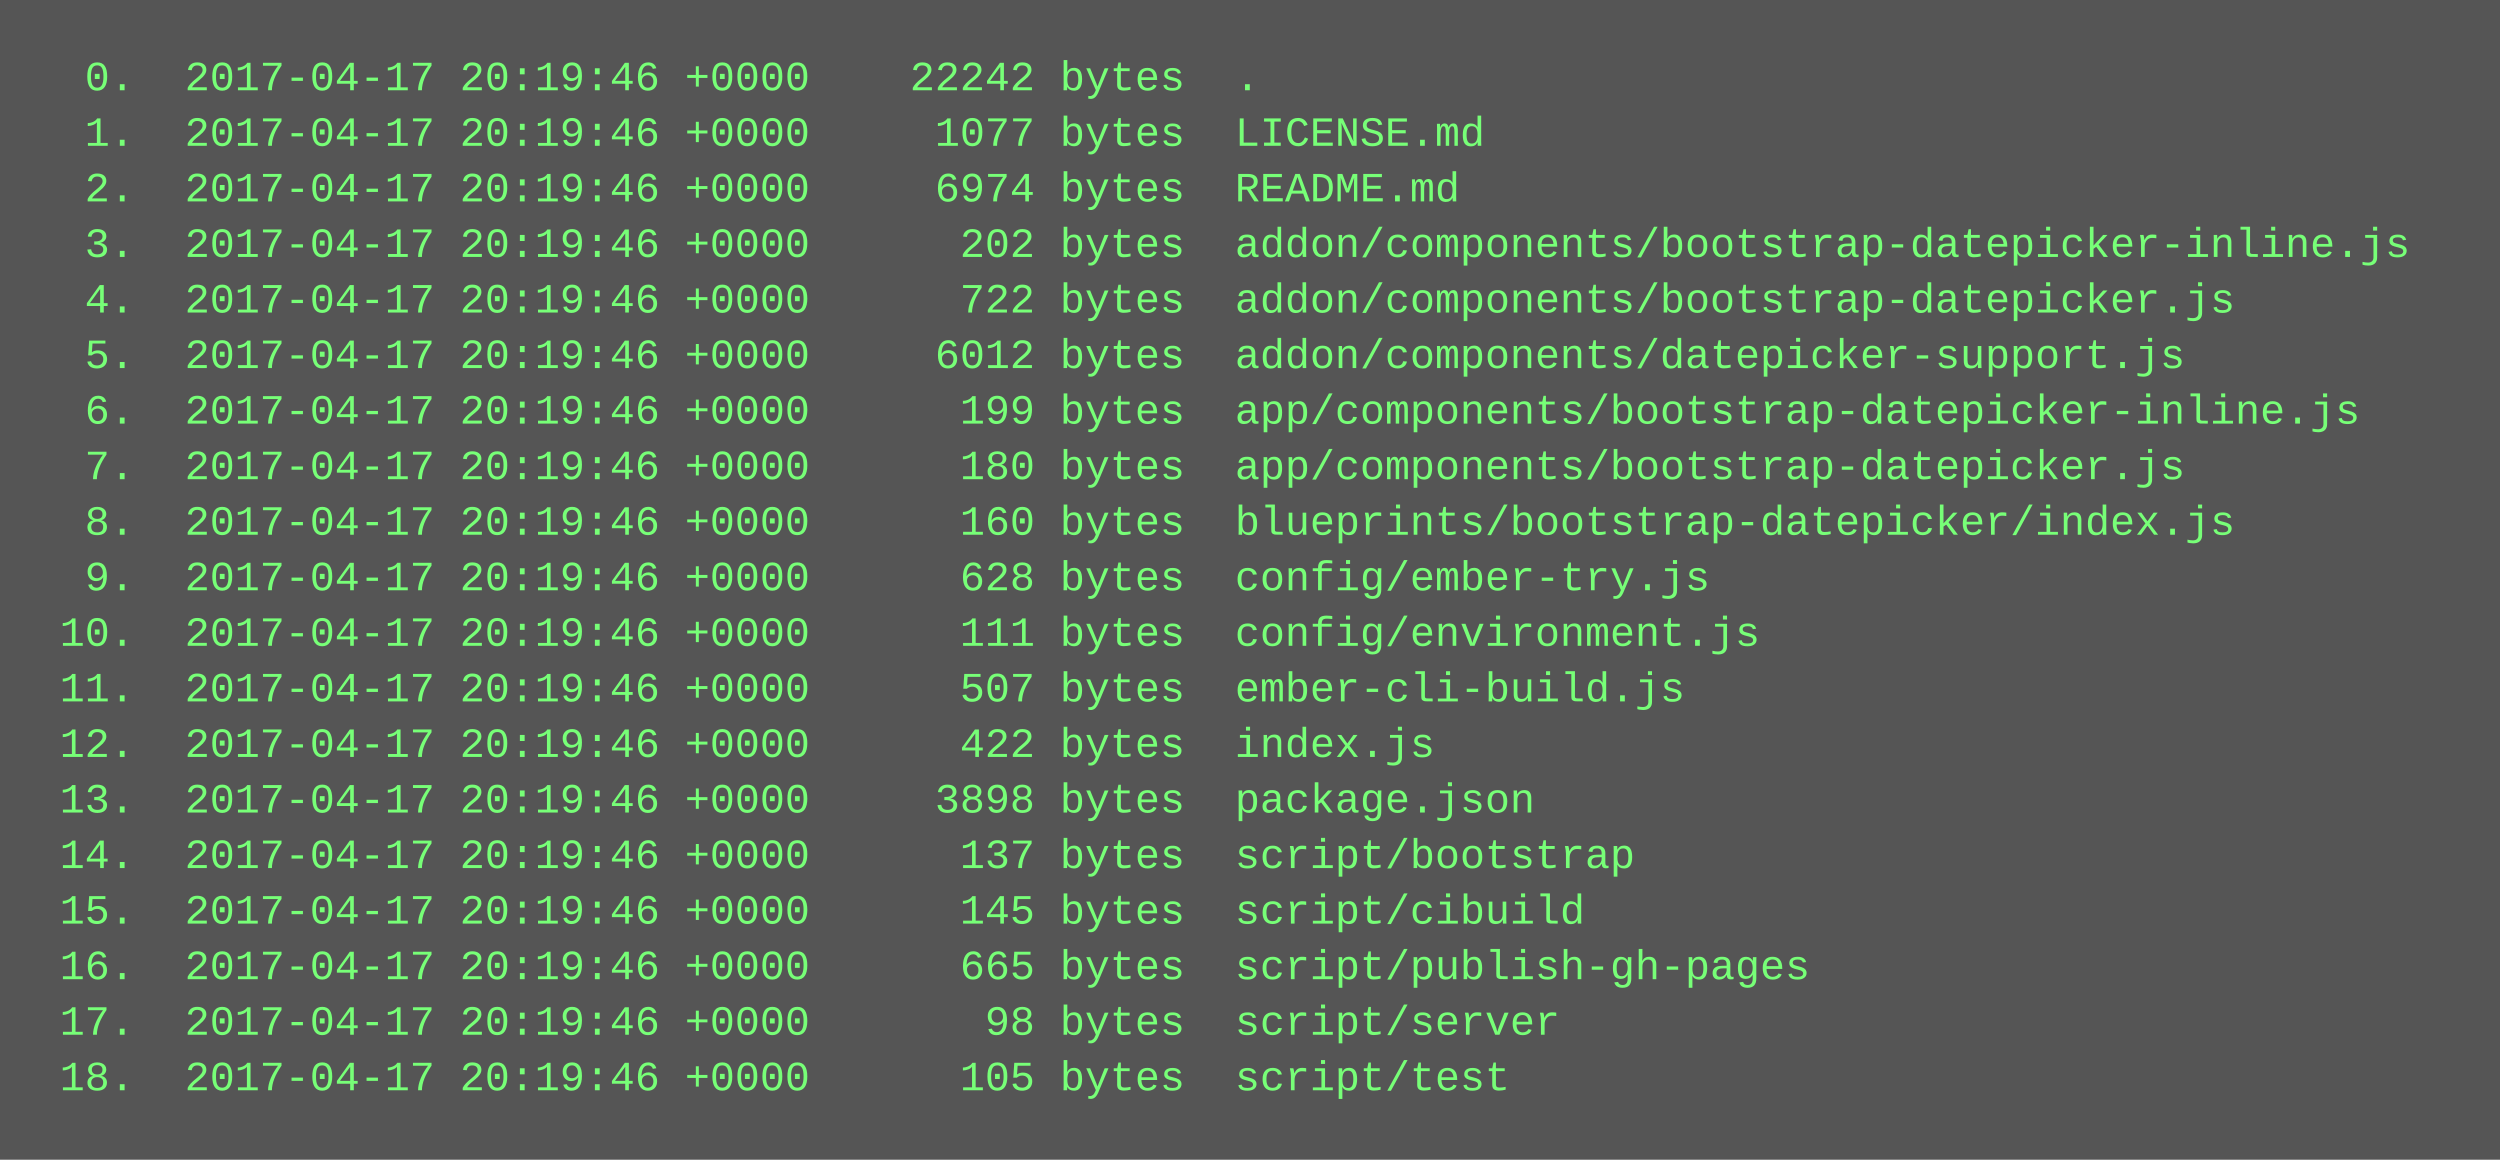
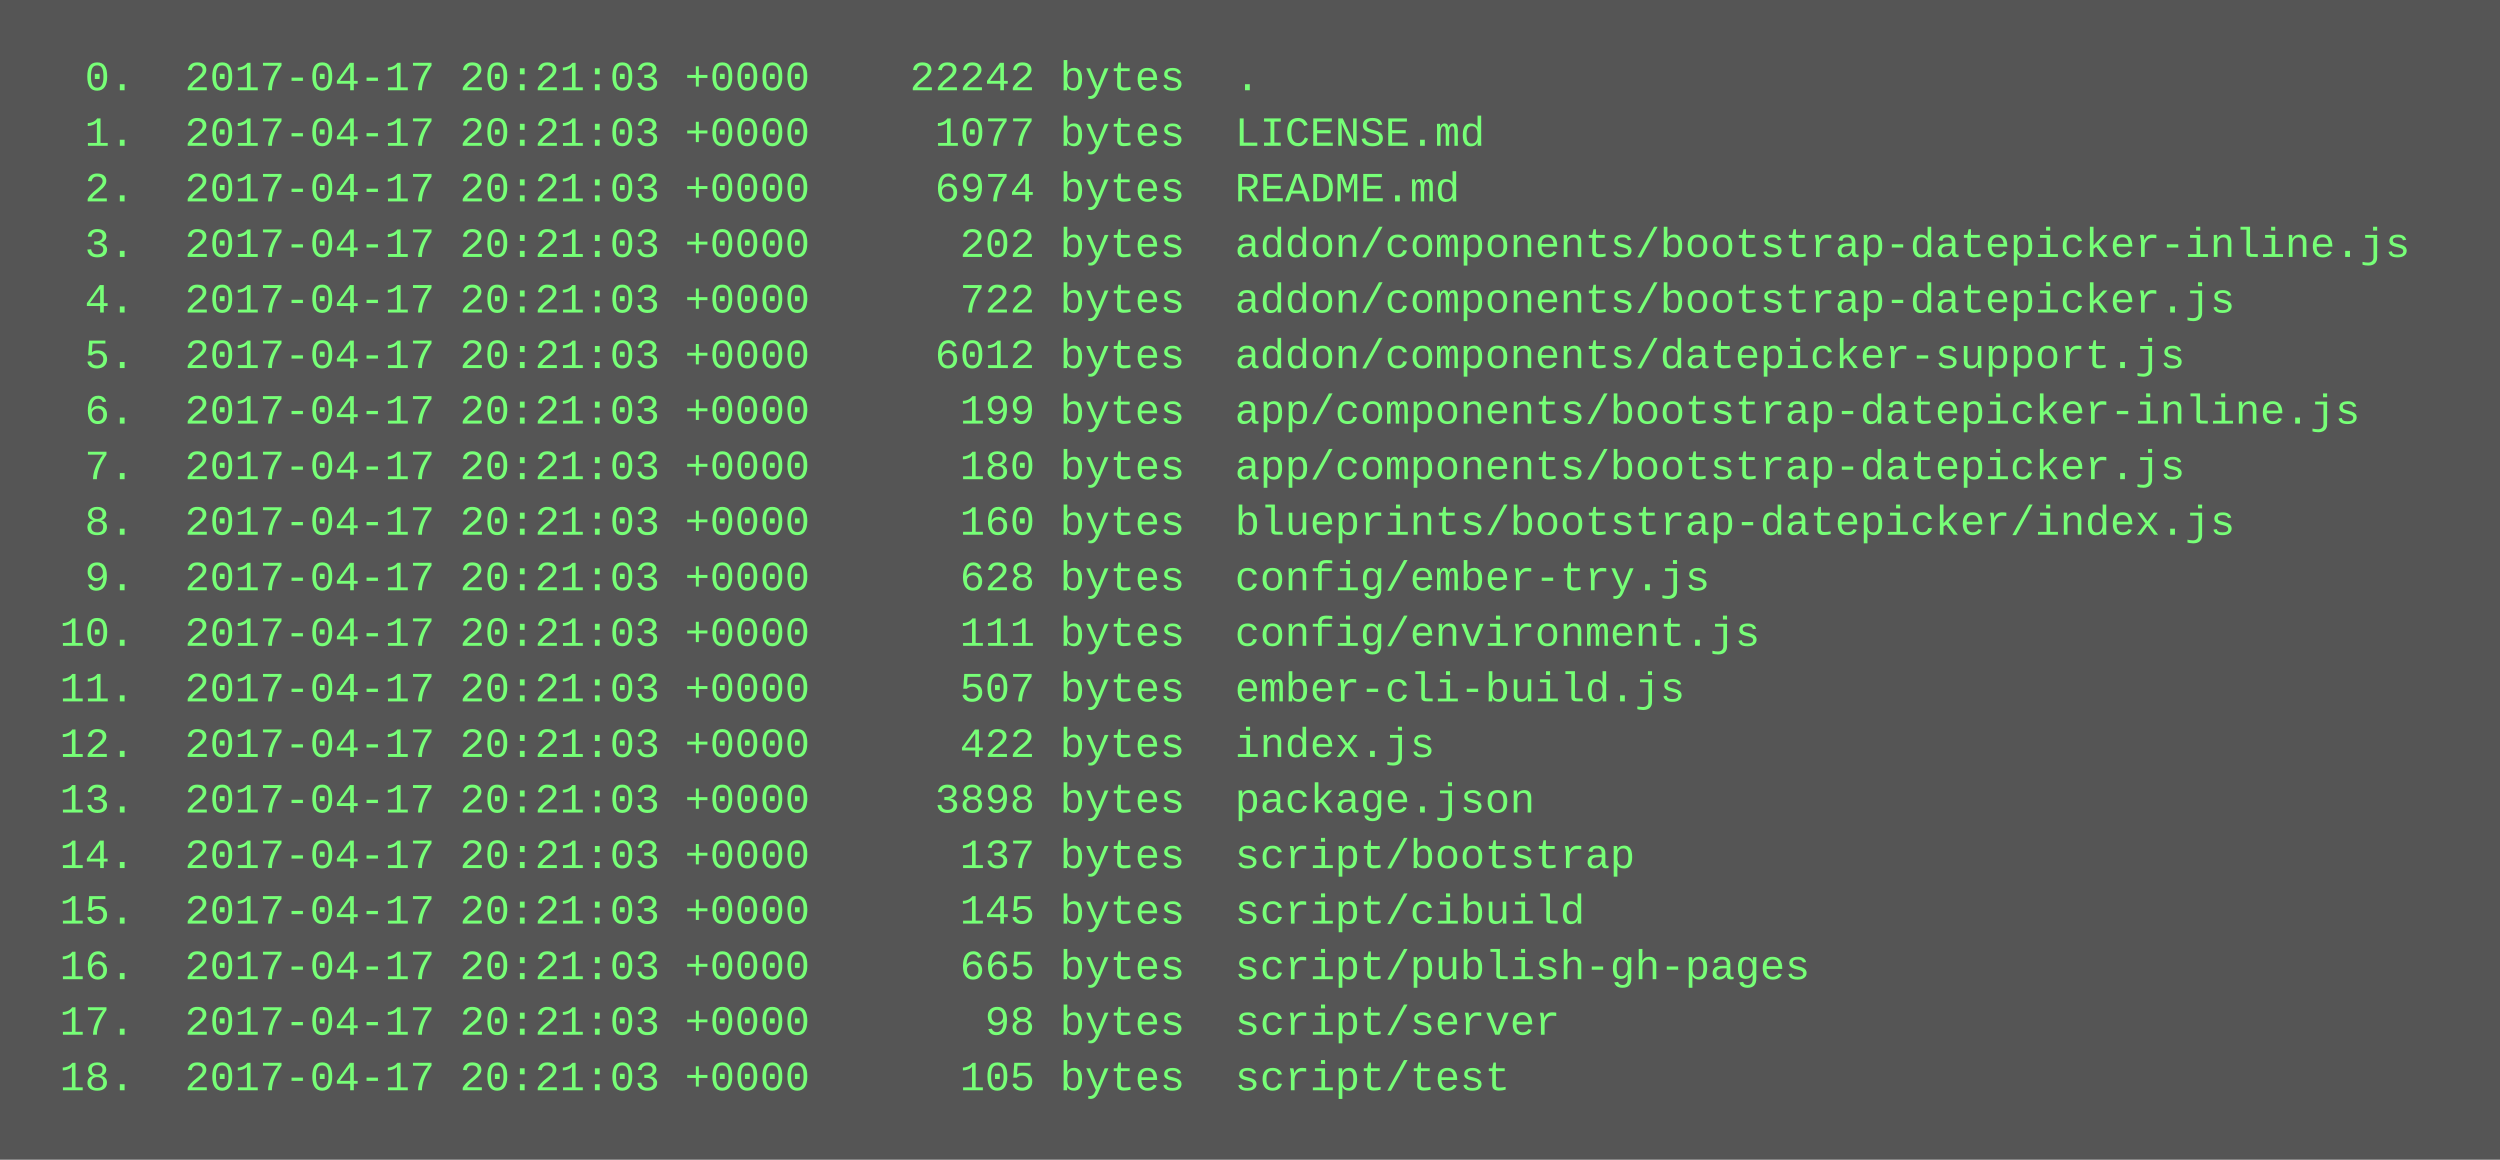
<svg xmlns="http://www.w3.org/2000/svg" height="334" width="720">
  <rect height="334" fill="#555" width="720" />
  <text fill="#7f7" font-family="Courier New" font-size="12" xml:space="preserve">
-     <tspan x="10" y="26">  0.  2017-04-17 20:19:46 +0000    22242 bytes  .</tspan>
-     <tspan x="10" y="42">  1.  2017-04-17 20:19:46 +0000     1077 bytes  LICENSE.md</tspan>
-     <tspan x="10" y="58">  2.  2017-04-17 20:19:46 +0000     6974 bytes  README.md</tspan>
-     <tspan x="10" y="74">  3.  2017-04-17 20:19:46 +0000      202 bytes  addon/components/bootstrap-datepicker-inline.js</tspan>
-     <tspan x="10" y="90">  4.  2017-04-17 20:19:46 +0000      722 bytes  addon/components/bootstrap-datepicker.js</tspan>
-     <tspan x="10" y="106">  5.  2017-04-17 20:19:46 +0000     6012 bytes  addon/components/datepicker-support.js</tspan>
-     <tspan x="10" y="122">  6.  2017-04-17 20:19:46 +0000      199 bytes  app/components/bootstrap-datepicker-inline.js</tspan>
-     <tspan x="10" y="138">  7.  2017-04-17 20:19:46 +0000      180 bytes  app/components/bootstrap-datepicker.js</tspan>
-     <tspan x="10" y="154">  8.  2017-04-17 20:19:46 +0000      160 bytes  blueprints/bootstrap-datepicker/index.js</tspan>
-     <tspan x="10" y="170">  9.  2017-04-17 20:19:46 +0000      628 bytes  config/ember-try.js</tspan>
-     <tspan x="10" y="186"> 10.  2017-04-17 20:19:46 +0000      111 bytes  config/environment.js</tspan>
-     <tspan x="10" y="202"> 11.  2017-04-17 20:19:46 +0000      507 bytes  ember-cli-build.js</tspan>
-     <tspan x="10" y="218"> 12.  2017-04-17 20:19:46 +0000      422 bytes  index.js</tspan>
-     <tspan x="10" y="234"> 13.  2017-04-17 20:19:46 +0000     3898 bytes  package.json</tspan>
-     <tspan x="10" y="250"> 14.  2017-04-17 20:19:46 +0000      137 bytes  script/bootstrap</tspan>
-     <tspan x="10" y="266"> 15.  2017-04-17 20:19:46 +0000      145 bytes  script/cibuild</tspan>
-     <tspan x="10" y="282"> 16.  2017-04-17 20:19:46 +0000      665 bytes  script/publish-gh-pages</tspan>
-     <tspan x="10" y="298"> 17.  2017-04-17 20:19:46 +0000       98 bytes  script/server</tspan>
-     <tspan x="10" y="314"> 18.  2017-04-17 20:19:46 +0000      105 bytes  script/test</tspan>
+     <tspan x="10" y="26">  0.  2017-04-17 20:21:03 +0000    22242 bytes  .</tspan>
+     <tspan x="10" y="42">  1.  2017-04-17 20:21:03 +0000     1077 bytes  LICENSE.md</tspan>
+     <tspan x="10" y="58">  2.  2017-04-17 20:21:03 +0000     6974 bytes  README.md</tspan>
+     <tspan x="10" y="74">  3.  2017-04-17 20:21:03 +0000      202 bytes  addon/components/bootstrap-datepicker-inline.js</tspan>
+     <tspan x="10" y="90">  4.  2017-04-17 20:21:03 +0000      722 bytes  addon/components/bootstrap-datepicker.js</tspan>
+     <tspan x="10" y="106">  5.  2017-04-17 20:21:03 +0000     6012 bytes  addon/components/datepicker-support.js</tspan>
+     <tspan x="10" y="122">  6.  2017-04-17 20:21:03 +0000      199 bytes  app/components/bootstrap-datepicker-inline.js</tspan>
+     <tspan x="10" y="138">  7.  2017-04-17 20:21:03 +0000      180 bytes  app/components/bootstrap-datepicker.js</tspan>
+     <tspan x="10" y="154">  8.  2017-04-17 20:21:03 +0000      160 bytes  blueprints/bootstrap-datepicker/index.js</tspan>
+     <tspan x="10" y="170">  9.  2017-04-17 20:21:03 +0000      628 bytes  config/ember-try.js</tspan>
+     <tspan x="10" y="186"> 10.  2017-04-17 20:21:03 +0000      111 bytes  config/environment.js</tspan>
+     <tspan x="10" y="202"> 11.  2017-04-17 20:21:03 +0000      507 bytes  ember-cli-build.js</tspan>
+     <tspan x="10" y="218"> 12.  2017-04-17 20:21:03 +0000      422 bytes  index.js</tspan>
+     <tspan x="10" y="234"> 13.  2017-04-17 20:21:03 +0000     3898 bytes  package.json</tspan>
+     <tspan x="10" y="250"> 14.  2017-04-17 20:21:03 +0000      137 bytes  script/bootstrap</tspan>
+     <tspan x="10" y="266"> 15.  2017-04-17 20:21:03 +0000      145 bytes  script/cibuild</tspan>
+     <tspan x="10" y="282"> 16.  2017-04-17 20:21:03 +0000      665 bytes  script/publish-gh-pages</tspan>
+     <tspan x="10" y="298"> 17.  2017-04-17 20:21:03 +0000       98 bytes  script/server</tspan>
+     <tspan x="10" y="314"> 18.  2017-04-17 20:21:03 +0000      105 bytes  script/test</tspan>
  </text>
</svg>
